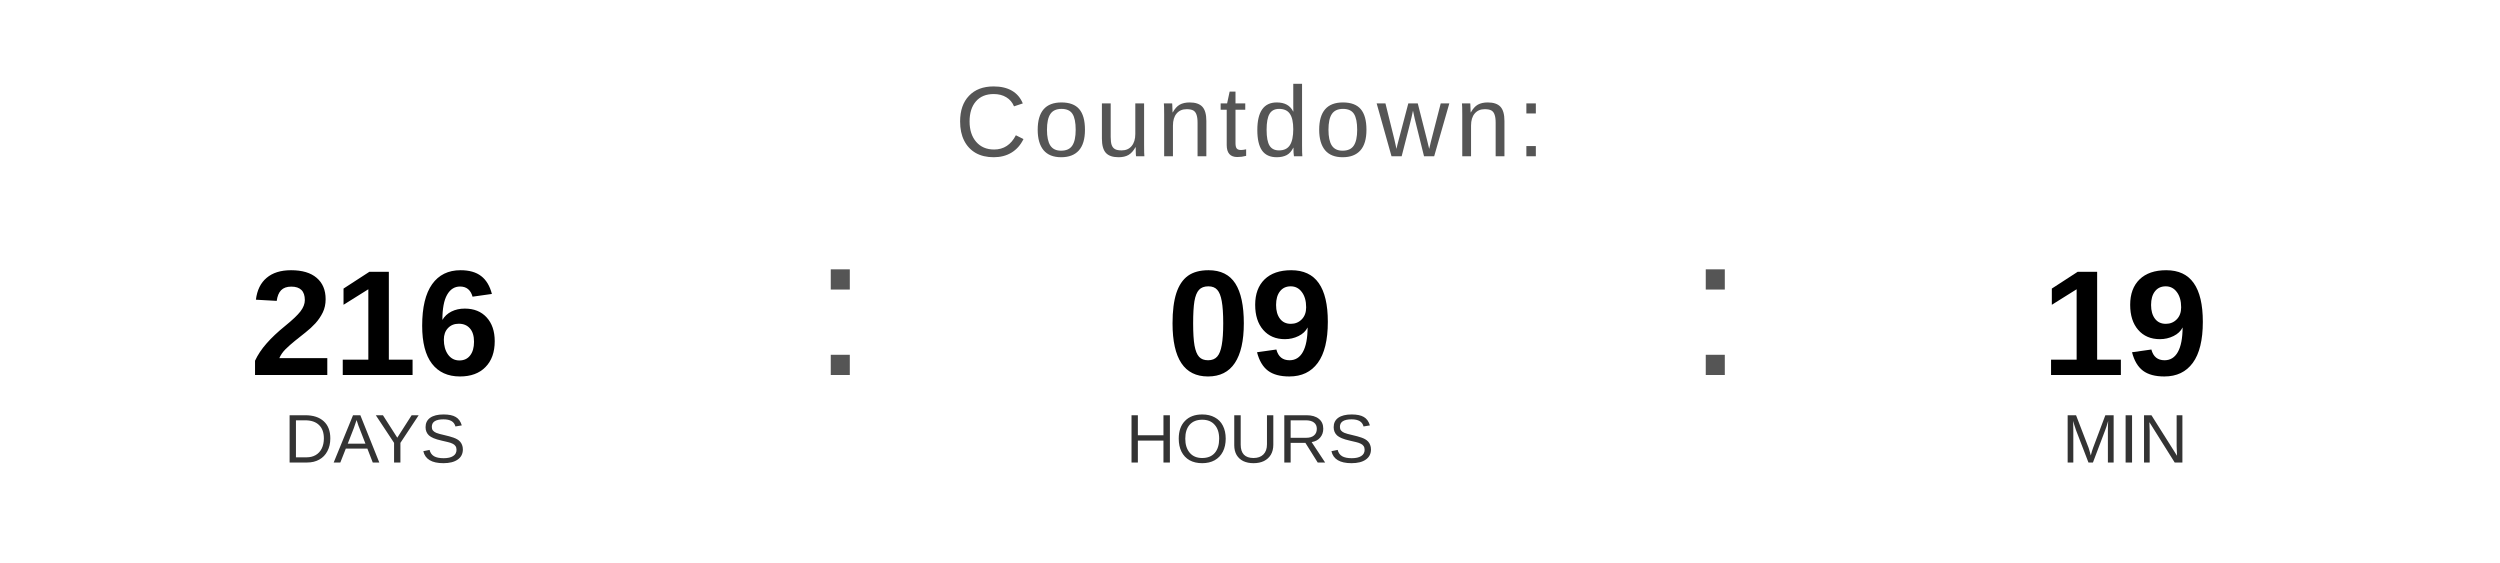
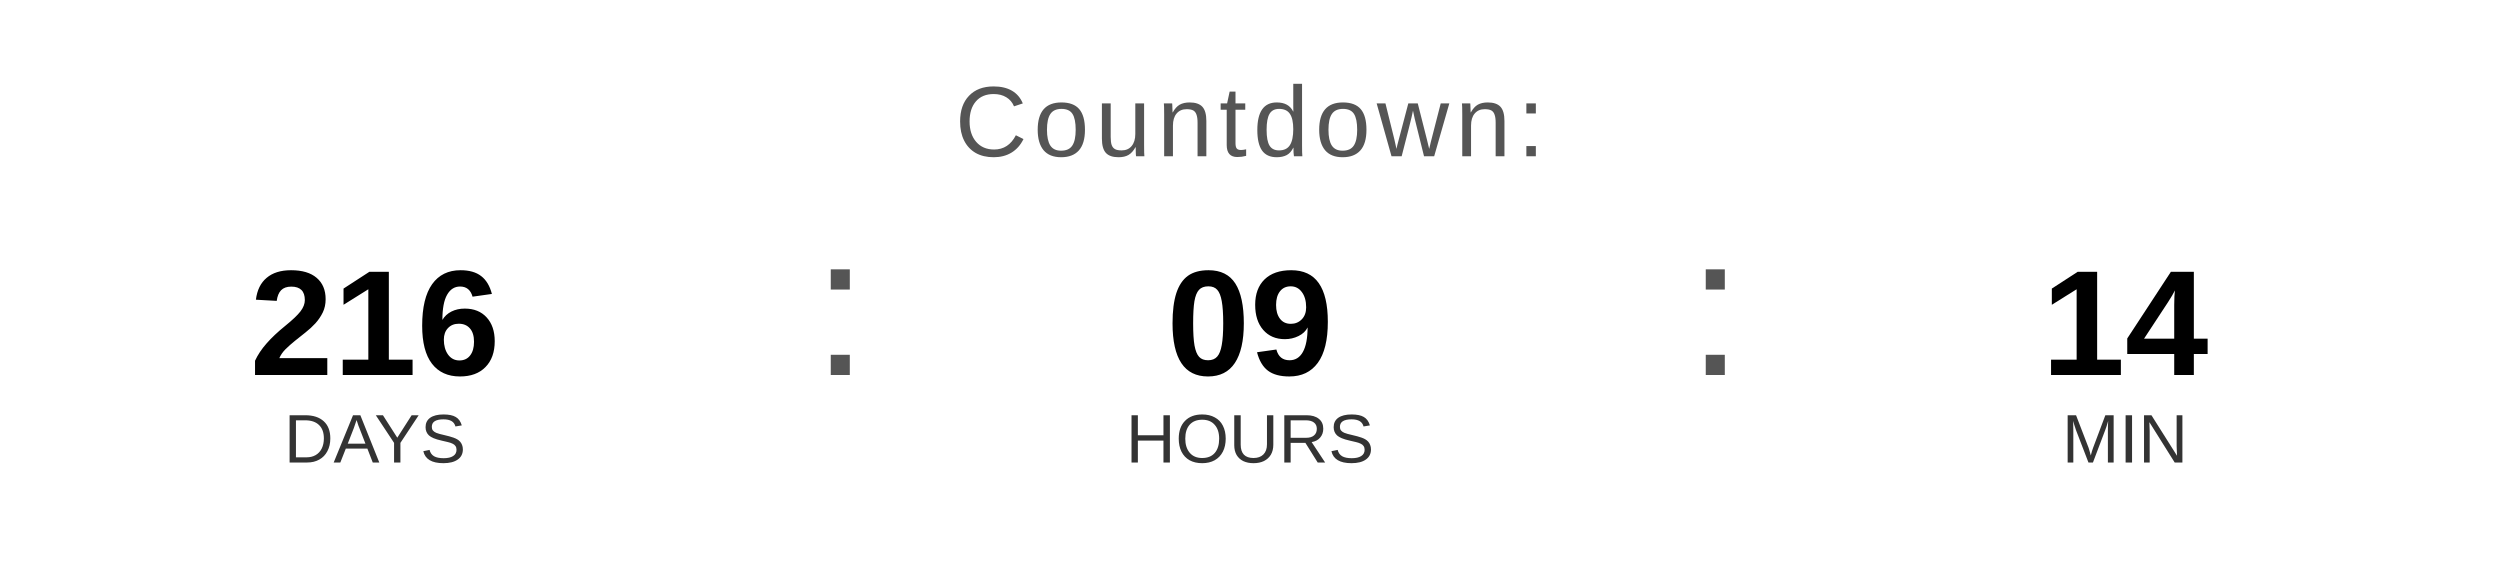
<svg xmlns="http://www.w3.org/2000/svg" width="400" height="90" viewBox="0 0 400 90">
  <text x="200" y="25" font-family="Arial, Helvetica, sans-serif" font-size="16" fill="#555555" text-anchor="middle" letter-spacing="1">
    Countdown:
  </text>
  <text x="60" y="60" font-family="Arial, Helvetica, sans-serif" font-size="24" font-weight="bold" fill="#000000" text-anchor="middle">216</text>
  <text x="60" y="74" font-family="Arial, Helvetica, sans-serif" font-size="11" fill="#333333" text-anchor="middle">DAYS</text>
  <text x="130" y="60" font-family="Arial, sans-serif" font-size="32" fill="#555555">:</text>
  <text x="200" y="60" font-family="Arial, Helvetica, sans-serif" font-size="24" font-weight="bold" fill="#000000" text-anchor="middle">09</text>
  <text x="200" y="74" font-family="Arial, Helvetica, sans-serif" font-size="11" fill="#333333" text-anchor="middle">HOURS</text>
  <text x="270" y="60" font-family="Arial, sans-serif" font-size="32" fill="#555555">:</text>
-   <text x="340" y="60" font-family="Arial, Helvetica, sans-serif" font-size="24" font-weight="bold" fill="#000000" text-anchor="middle">19</text>
+   <text x="340" y="60" font-family="Arial, Helvetica, sans-serif" font-size="24" font-weight="bold" fill="#000000" text-anchor="middle">14</text>
  <text x="340" y="74" font-family="Arial, Helvetica, sans-serif" font-size="11" fill="#333333" text-anchor="middle">MIN</text>
</svg>
